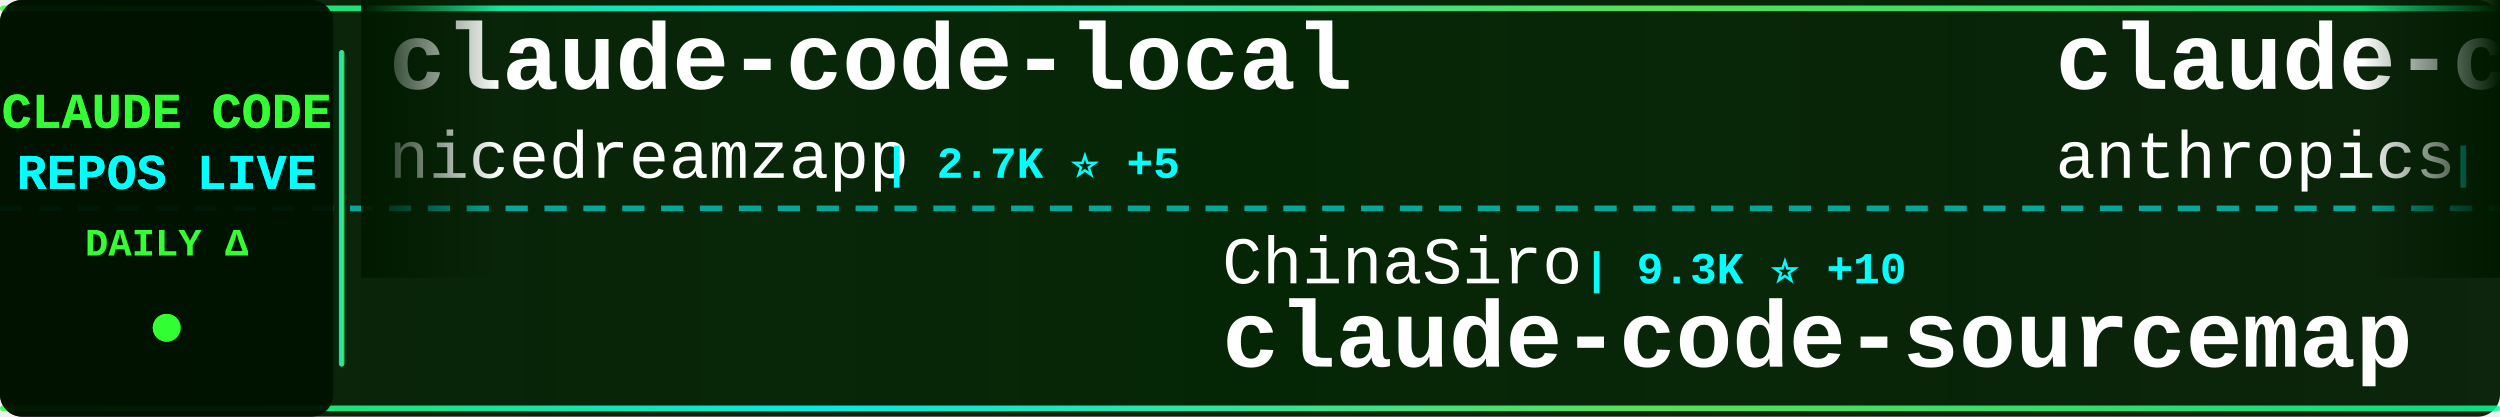
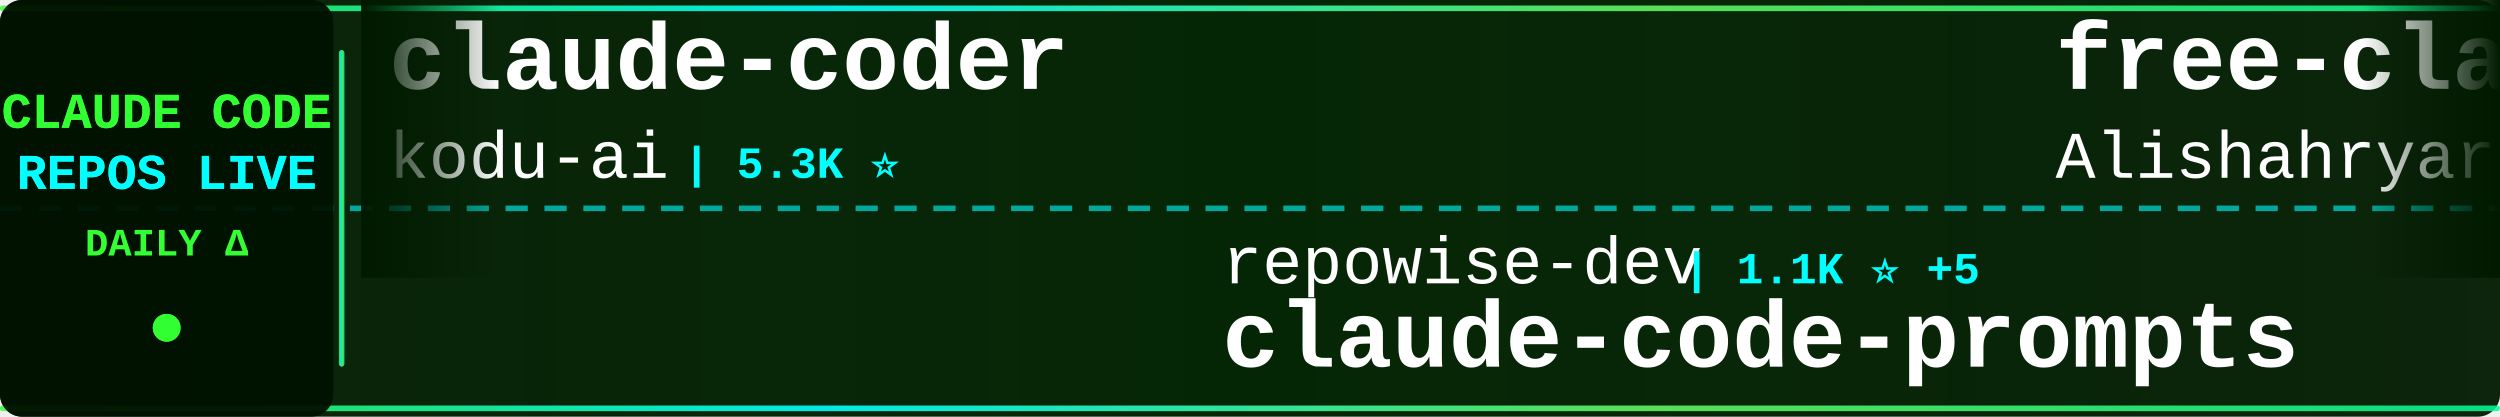
<svg xmlns="http://www.w3.org/2000/svg" width="900" height="150">
  <defs>
    <linearGradient id="tickerBg" x1="0%" y1="0%" x2="100%" y2="0%">
      <stop offset="0%" style="stop-color:#001a00;stop-opacity:0.95" />
      <stop offset="50%" style="stop-color:#002200;stop-opacity:0.98" />
      <stop offset="100%" style="stop-color:#001a00;stop-opacity:0.95" />
    </linearGradient>
    <linearGradient id="borderGrad" x1="0%" y1="0%" x2="100%" y2="0%">
      <stop offset="0%" style="stop-color:#33ff33;stop-opacity:0.85">
        <animate attributeName="stop-opacity" values="0.85;1;0.85" dur="2s" repeatCount="indefinite" />
      </stop>
      <stop offset="33%" style="stop-color:#00ffff;stop-opacity:0.9">
        <animate attributeName="stop-opacity" values="0.9;1;0.9" dur="2.2s" repeatCount="indefinite" />
      </stop>
      <stop offset="66%" style="stop-color:#66ff66;stop-opacity:0.85">
        <animate attributeName="stop-opacity" values="0.85;1;0.85" dur="1.8s" repeatCount="indefinite" />
      </stop>
      <stop offset="100%" style="stop-color:#00ff99;stop-opacity:0.85">
        <animate attributeName="stop-opacity" values="0.85;1;0.85" dur="2s" repeatCount="indefinite" />
      </stop>
    </linearGradient>
    <filter id="textGlow">
      <feGaussianBlur stdDeviation="0.1" result="coloredBlur" />
      <feMerge>
        <feMergeNode in="coloredBlur" />
        <feMergeNode in="SourceGraphic" />
      </feMerge>
    </filter>
    <filter id="metricGlow">
      <feGaussianBlur stdDeviation="0.2" result="coloredBlur" />
      <feMerge>
        <feMergeNode in="coloredBlur" />
        <feMergeNode in="SourceGraphic" />
      </feMerge>
    </filter>
    <linearGradient id="leftFade" x1="0%" y1="0%" x2="100%" y2="0%">
      <stop offset="0%" style="stop-color:#001a00;stop-opacity:1" />
      <stop offset="100%" style="stop-color:#001a00;stop-opacity:0" />
    </linearGradient>
    <linearGradient id="rightFade" x1="0%" y1="0%" x2="100%" y2="0%">
      <stop offset="0%" style="stop-color:#001a00;stop-opacity:0" />
      <stop offset="100%" style="stop-color:#001a00;stop-opacity:1" />
    </linearGradient>
  </defs>
  <rect width="900" height="150" fill="url(#tickerBg)" rx="8" />
  <rect x="0" y="2" width="900" height="2" fill="url(#borderGrad)" rx="1" />
  <rect x="0" y="146" width="900" height="2" fill="url(#borderGrad)" rx="1" />
  <line x1="0" y1="75" x2="900" y2="75" stroke="#00ffff" stroke-width="2" stroke-dasharray="8 6" opacity="0.6" />
  <rect x="0" y="0" width="120" height="150" fill="#001100" opacity="0.95" rx="8" />
  <text x="60" y="46" font-family="'Courier New', monospace" font-size="18" font-weight="bold" fill="#33ff33" text-anchor="middle" filter="url(#textGlow)">
    CLAUDE CODE
  </text>
  <text x="60" y="68" font-family="'Courier New', monospace" font-size="18" font-weight="bold" fill="#00ffff" text-anchor="middle" filter="url(#textGlow)">
    REPOS LIVE
  </text>
  <text x="60" y="92" font-family="'Courier New', monospace" font-size="14" font-weight="bold" fill="#33ff33" text-anchor="middle">
    DAILY Δ
  </text>
  <circle cx="60" cy="118" r="5" fill="#33ff33" filter="url(#metricGlow)">
    <animate attributeName="r" values="4;6;4" dur="1.5s" repeatCount="indefinite" />
    <animate attributeName="opacity" values="0.6;1;0.6" dur="1.5s" repeatCount="indefinite" />
  </circle>
  <rect x="122" y="18" width="2" height="114" fill="url(#borderGrad)" rx="1" />
  <clipPath id="tickerClip">
    <rect x="130" y="0" width="770" height="150" />
  </clipPath>
  <g clip-path="url(#tickerClip)">
    <g id="tickerItems">
      <animateTransform attributeName="transform" attributeType="XML" type="translate" from="0 0" to="-3000 0" dur="54s" repeatCount="indefinite" />
      <g transform="translate(0, 0)">
-         <text x="140" y="32" font-family="'Courier New', monospace" font-size="34" font-weight="bold" fill="#ffffff">claude-code-local</text>
-         <text x="140" y="64" font-family="'Courier New', monospace" font-size="24" font-weight="normal" fill="#ffffff" opacity="1.0">nicedreamzapp</text>
-         <text x="318" y="64" font-family="'Courier New', monospace" font-size="16" font-weight="bold" fill="#00ffff"> | 2.7K ⭐ +5</text>
+         <text x="140" y="32" font-family="'Courier New', monospace" font-size="34" font-weight="bold" fill="#ffffff">claude-coder</text>
+         <text x="140" y="64" font-family="'Courier New', monospace" font-size="24" font-weight="normal" fill="#ffffff" opacity="1.0">kodu-ai</text>
+         <text x="246" y="64" font-family="'Courier New', monospace" font-size="16" font-weight="bold" fill="#00ffff"> | 5.3K ⭐</text>
      </g>
      <g transform="translate(300, 0)">
-         <text x="140" y="102" font-family="'Courier New', monospace" font-size="24" font-weight="normal" fill="#ffffff" opacity="1.0">ChinaSiro</text>
-         <text x="270" y="102" font-family="'Courier New', monospace" font-size="16" font-weight="bold" fill="#00ffff"> | 9.3K ⭐ +10</text>
-         <text x="140" y="132" font-family="'Courier New', monospace" font-size="34" font-weight="bold" fill="#ffffff">claude-code-sourcemap</text>
+         <text x="140" y="102" font-family="'Courier New', monospace" font-size="24" font-weight="normal" fill="#ffffff" opacity="1.0">repowise-dev</text>
+         <text x="306" y="102" font-family="'Courier New', monospace" font-size="16" font-weight="bold" fill="#00ffff"> | 1.1K ⭐ +5</text>
+         <text x="140" y="132" font-family="'Courier New', monospace" font-size="34" font-weight="bold" fill="#ffffff">claude-code-prompts</text>
      </g>
      <g transform="translate(600, 0)">
-         <text x="140" y="32" font-family="'Courier New', monospace" font-size="34" font-weight="bold" fill="#ffffff">claude-code-base-action</text>
-         <text x="140" y="64" font-family="'Courier New', monospace" font-size="24" font-weight="normal" fill="#ffffff" opacity="1.0">anthropics</text>
-         <text x="282" y="64" font-family="'Courier New', monospace" font-size="16" font-weight="bold" fill="#00ffff"> | 847 ⭐ +2</text>
+         <text x="140" y="32" font-family="'Courier New', monospace" font-size="34" font-weight="bold" fill="#ffffff">free-claude-code</text>
+         <text x="140" y="64" font-family="'Courier New', monospace" font-size="24" font-weight="normal" fill="#ffffff" opacity="1.0">Alishahryar1</text>
+         <text x="306" y="64" font-family="'Courier New', monospace" font-size="16" font-weight="bold" fill="#00ffff"> | 29.7K ⭐ +510</text>
      </g>
      <g transform="translate(900, 0)">
-         <text x="140" y="102" font-family="'Courier New', monospace" font-size="24" font-weight="normal" fill="#ffffff" opacity="1.0">KPR111</text>
-         <text x="234" y="102" font-family="'Courier New', monospace" font-size="16" font-weight="bold" fill="#00ffff"> | 17 ⭐</text>
-         <text x="140" y="132" font-family="'Courier New', monospace" font-size="34" font-weight="bold" fill="#ffffff">Claude-Code</text>
+         <text x="140" y="102" font-family="'Courier New', monospace" font-size="24" font-weight="normal" fill="#ffffff" opacity="1.0">guanshan</text>
+         <text x="258" y="102" font-family="'Courier New', monospace" font-size="16" font-weight="bold" fill="#00ffff"> | 59 ⭐</text>
+         <text x="140" y="132" font-family="'Courier New', monospace" font-size="34" font-weight="bold" fill="#ffffff">ClaudeCode</text>
      </g>
      <g transform="translate(1200, 0)">
-         <text x="140" y="32" font-family="'Courier New', monospace" font-size="34" font-weight="bold" fill="#ffffff">how-claude-code-works</text>
-         <text x="140" y="64" font-family="'Courier New', monospace" font-size="24" font-weight="normal" fill="#ffffff" opacity="1.0">Windy3f3f3f3f</text>
-         <text x="318" y="64" font-family="'Courier New', monospace" font-size="16" font-weight="bold" fill="#00ffff"> | 2.5K ⭐ +20</text>
+         <text x="140" y="32" font-family="'Courier New', monospace" font-size="34" font-weight="bold" fill="#ffffff">claude-code-proxy</text>
+         <text x="140" y="64" font-family="'Courier New', monospace" font-size="24" font-weight="normal" fill="#ffffff" opacity="1.0">fuergaosi233</text>
+         <text x="306" y="64" font-family="'Courier New', monospace" font-size="16" font-weight="bold" fill="#00ffff"> | 2.6K ⭐ +5</text>
      </g>
      <g transform="translate(1500, 0)">
-         <text x="140" y="102" font-family="'Courier New', monospace" font-size="24" font-weight="normal" fill="#ffffff" opacity="1.0">ChrisWiles</text>
-         <text x="282" y="102" font-family="'Courier New', monospace" font-size="16" font-weight="bold" fill="#00ffff"> | 5.9K ⭐ +2</text>
-         <text x="140" y="132" font-family="'Courier New', monospace" font-size="34" font-weight="bold" fill="#ffffff">claude-code-showcase</text>
+         <text x="140" y="102" font-family="'Courier New', monospace" font-size="24" font-weight="normal" fill="#ffffff" opacity="1.0">OneRedOak</text>
+         <text x="270" y="102" font-family="'Courier New', monospace" font-size="16" font-weight="bold" fill="#00ffff"> | 3.8K ⭐ +1</text>
+         <text x="140" y="132" font-family="'Courier New', monospace" font-size="34" font-weight="bold" fill="#ffffff">claude-code-workflows</text>
      </g>
      <g transform="translate(1800, 0)">
-         <text x="140" y="32" font-family="'Courier New', monospace" font-size="34" font-weight="bold" fill="#ffffff">collection-claude-code-s...</text>
-         <text x="140" y="64" font-family="'Courier New', monospace" font-size="24" font-weight="normal" fill="#ffffff" opacity="1.0">chauncygu</text>
-         <text x="270" y="64" font-family="'Courier New', monospace" font-size="16" font-weight="bold" fill="#00ffff"> | 2.5K ⭐ +6</text>
+         <text x="140" y="32" font-family="'Courier New', monospace" font-size="34" font-weight="bold" fill="#ffffff">claude-code-hub</text>
+         <text x="140" y="64" font-family="'Courier New', monospace" font-size="24" font-weight="normal" fill="#ffffff" opacity="1.0">ding113</text>
+         <text x="246" y="64" font-family="'Courier New', monospace" font-size="16" font-weight="bold" fill="#00ffff"> | 2.9K ⭐ +7</text>
      </g>
      <g transform="translate(2100, 0)">
-         <text x="140" y="102" font-family="'Courier New', monospace" font-size="24" font-weight="normal" fill="#ffffff" opacity="1.0">777genius</text>
-         <text x="270" y="102" font-family="'Courier New', monospace" font-size="16" font-weight="bold" fill="#00ffff"> | 912 ⭐</text>
-         <text x="140" y="132" font-family="'Courier New', monospace" font-size="34" font-weight="bold" fill="#ffffff">claude-code-source-code</text>
+         <text x="140" y="102" font-family="'Courier New', monospace" font-size="24" font-weight="normal" fill="#ffffff" opacity="1.0">RichardAtCT</text>
+         <text x="294" y="102" font-family="'Courier New', monospace" font-size="16" font-weight="bold" fill="#00ffff"> | 2.6K ⭐ +4</text>
+         <text x="140" y="132" font-family="'Courier New', monospace" font-size="34" font-weight="bold" fill="#ffffff">claude-code-telegram</text>
      </g>
      <g transform="translate(2400, 0)">
-         <text x="140" y="32" font-family="'Courier New', monospace" font-size="34" font-weight="bold" fill="#ffffff">claude-code-plugins-plus...</text>
-         <text x="140" y="64" font-family="'Courier New', monospace" font-size="24" font-weight="normal" fill="#ffffff" opacity="1.0">jeremylongshore</text>
-         <text x="342" y="64" font-family="'Courier New', monospace" font-size="16" font-weight="bold" fill="#00ffff"> | 2.2K ⭐ +2</text>
+         <text x="140" y="32" font-family="'Courier New', monospace" font-size="34" font-weight="bold" fill="#ffffff">claude-code-router</text>
+         <text x="140" y="64" font-family="'Courier New', monospace" font-size="24" font-weight="normal" fill="#ffffff" opacity="1.0">musistudio</text>
+         <text x="282" y="64" font-family="'Courier New', monospace" font-size="16" font-weight="bold" fill="#00ffff"> | 34.4K ⭐ +45</text>
      </g>
      <g transform="translate(2700, 0)">
-         <text x="140" y="102" font-family="'Courier New', monospace" font-size="24" font-weight="normal" fill="#ffffff" opacity="1.0">disler</text>
-         <text x="234" y="102" font-family="'Courier New', monospace" font-size="16" font-weight="bold" fill="#00ffff"> | 3.7K ⭐ +6</text>
-         <text x="140" y="132" font-family="'Courier New', monospace" font-size="34" font-weight="bold" fill="#ffffff">claude-code-hooks-master...</text>
+         <text x="140" y="102" font-family="'Courier New', monospace" font-size="24" font-weight="normal" fill="#ffffff" opacity="1.0">anthropics</text>
+         <text x="282" y="102" font-family="'Courier New', monospace" font-size="16" font-weight="bold" fill="#00ffff"> | 27.8K ⭐ +473</text>
+         <text x="140" y="132" font-family="'Courier New', monospace" font-size="34" font-weight="bold" fill="#ffffff">claude-plugins-official</text>
      </g>
      <g transform="translate(3000, 0)">
-         <text x="140" y="32" font-family="'Courier New', monospace" font-size="34" font-weight="bold" fill="#ffffff">claude-code-local</text>
-         <text x="140" y="64" font-family="'Courier New', monospace" font-size="24" font-weight="normal" fill="#ffffff" opacity="1.0">nicedreamzapp</text>
-         <text x="318" y="64" font-family="'Courier New', monospace" font-size="16" font-weight="bold" fill="#00ffff"> | 2.7K ⭐ +5</text>
+         <text x="140" y="32" font-family="'Courier New', monospace" font-size="34" font-weight="bold" fill="#ffffff">claude-coder</text>
+         <text x="140" y="64" font-family="'Courier New', monospace" font-size="24" font-weight="normal" fill="#ffffff" opacity="1.0">kodu-ai</text>
+         <text x="246" y="64" font-family="'Courier New', monospace" font-size="16" font-weight="bold" fill="#00ffff"> | 5.3K ⭐</text>
      </g>
      <g transform="translate(3300, 0)">
-         <text x="140" y="102" font-family="'Courier New', monospace" font-size="24" font-weight="normal" fill="#ffffff" opacity="1.0">ChinaSiro</text>
-         <text x="270" y="102" font-family="'Courier New', monospace" font-size="16" font-weight="bold" fill="#00ffff"> | 9.3K ⭐ +10</text>
-         <text x="140" y="132" font-family="'Courier New', monospace" font-size="34" font-weight="bold" fill="#ffffff">claude-code-sourcemap</text>
+         <text x="140" y="102" font-family="'Courier New', monospace" font-size="24" font-weight="normal" fill="#ffffff" opacity="1.0">repowise-dev</text>
+         <text x="306" y="102" font-family="'Courier New', monospace" font-size="16" font-weight="bold" fill="#00ffff"> | 1.1K ⭐ +5</text>
+         <text x="140" y="132" font-family="'Courier New', monospace" font-size="34" font-weight="bold" fill="#ffffff">claude-code-prompts</text>
      </g>
      <g transform="translate(3600, 0)">
-         <text x="140" y="32" font-family="'Courier New', monospace" font-size="34" font-weight="bold" fill="#ffffff">claude-code-base-action</text>
-         <text x="140" y="64" font-family="'Courier New', monospace" font-size="24" font-weight="normal" fill="#ffffff" opacity="1.0">anthropics</text>
-         <text x="282" y="64" font-family="'Courier New', monospace" font-size="16" font-weight="bold" fill="#00ffff"> | 847 ⭐ +2</text>
+         <text x="140" y="32" font-family="'Courier New', monospace" font-size="34" font-weight="bold" fill="#ffffff">free-claude-code</text>
+         <text x="140" y="64" font-family="'Courier New', monospace" font-size="24" font-weight="normal" fill="#ffffff" opacity="1.0">Alishahryar1</text>
+         <text x="306" y="64" font-family="'Courier New', monospace" font-size="16" font-weight="bold" fill="#00ffff"> | 29.7K ⭐ +510</text>
      </g>
      <g transform="translate(3900, 0)">
-         <text x="140" y="102" font-family="'Courier New', monospace" font-size="24" font-weight="normal" fill="#ffffff" opacity="1.0">KPR111</text>
-         <text x="234" y="102" font-family="'Courier New', monospace" font-size="16" font-weight="bold" fill="#00ffff"> | 17 ⭐</text>
-         <text x="140" y="132" font-family="'Courier New', monospace" font-size="34" font-weight="bold" fill="#ffffff">Claude-Code</text>
+         <text x="140" y="102" font-family="'Courier New', monospace" font-size="24" font-weight="normal" fill="#ffffff" opacity="1.0">guanshan</text>
+         <text x="258" y="102" font-family="'Courier New', monospace" font-size="16" font-weight="bold" fill="#00ffff"> | 59 ⭐</text>
+         <text x="140" y="132" font-family="'Courier New', monospace" font-size="34" font-weight="bold" fill="#ffffff">ClaudeCode</text>
      </g>
    </g>
  </g>
  <rect x="130" y="0" width="50" height="100" fill="url(#leftFade)" />
  <rect x="850" y="0" width="50" height="100" fill="url(#rightFade)" />
</svg>
